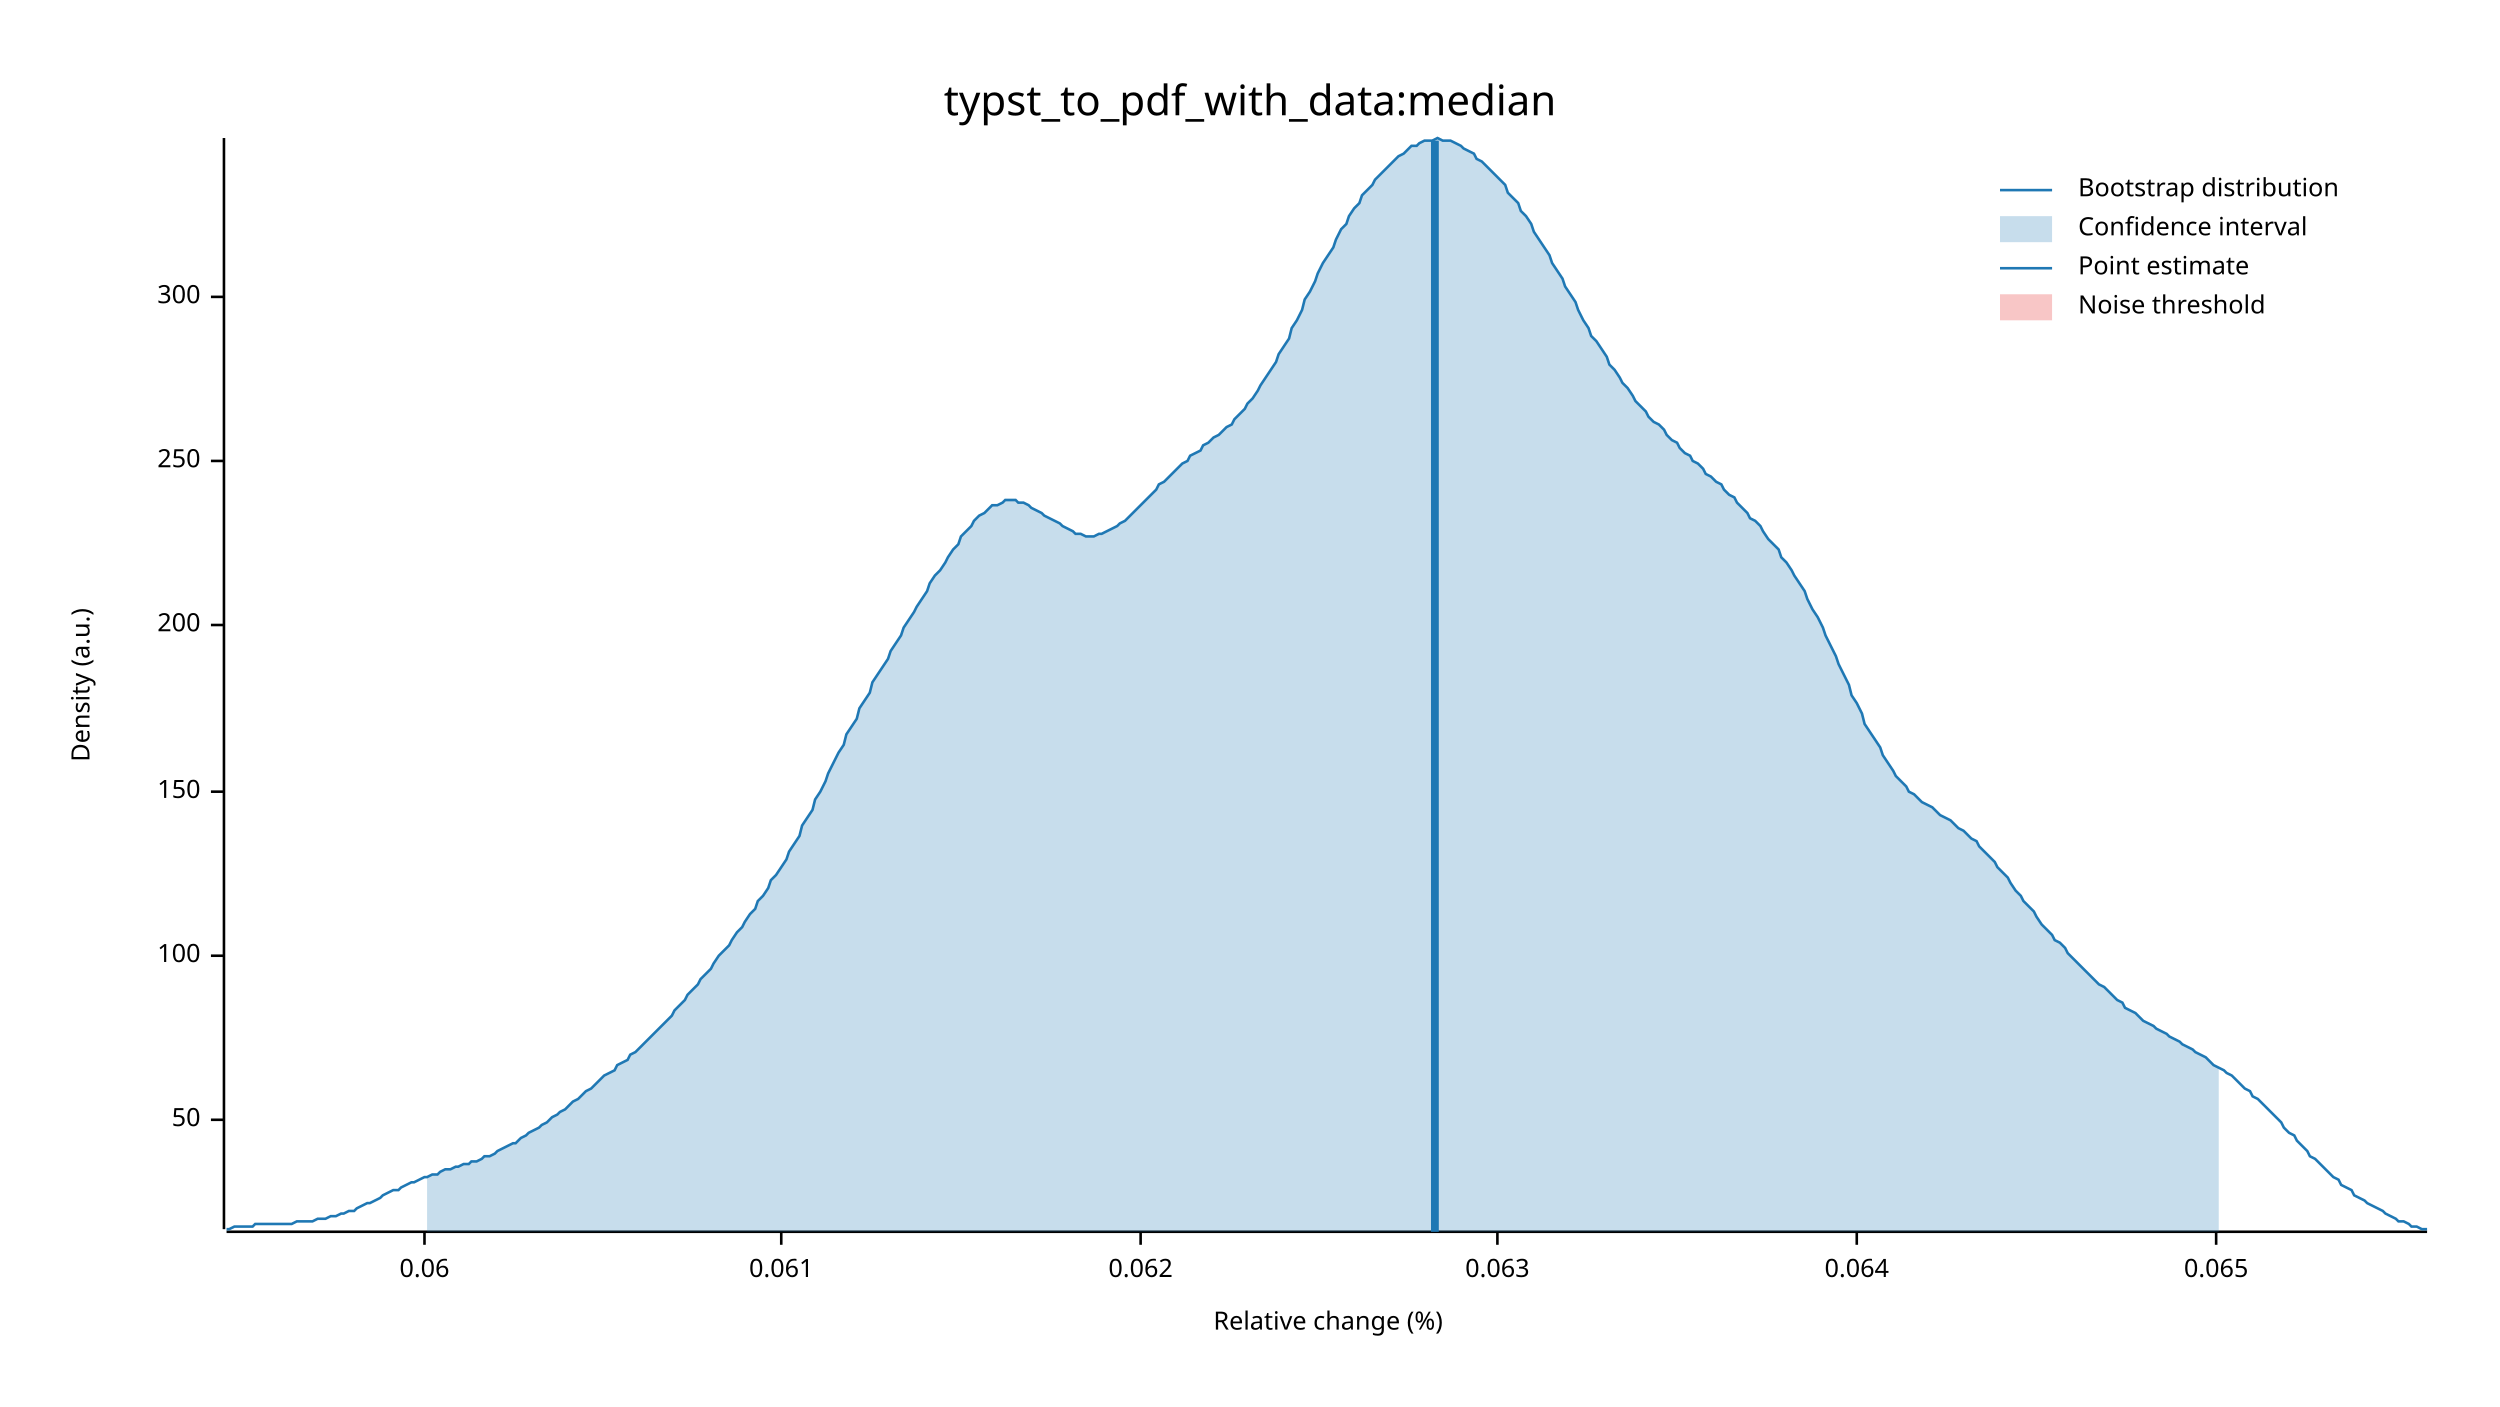
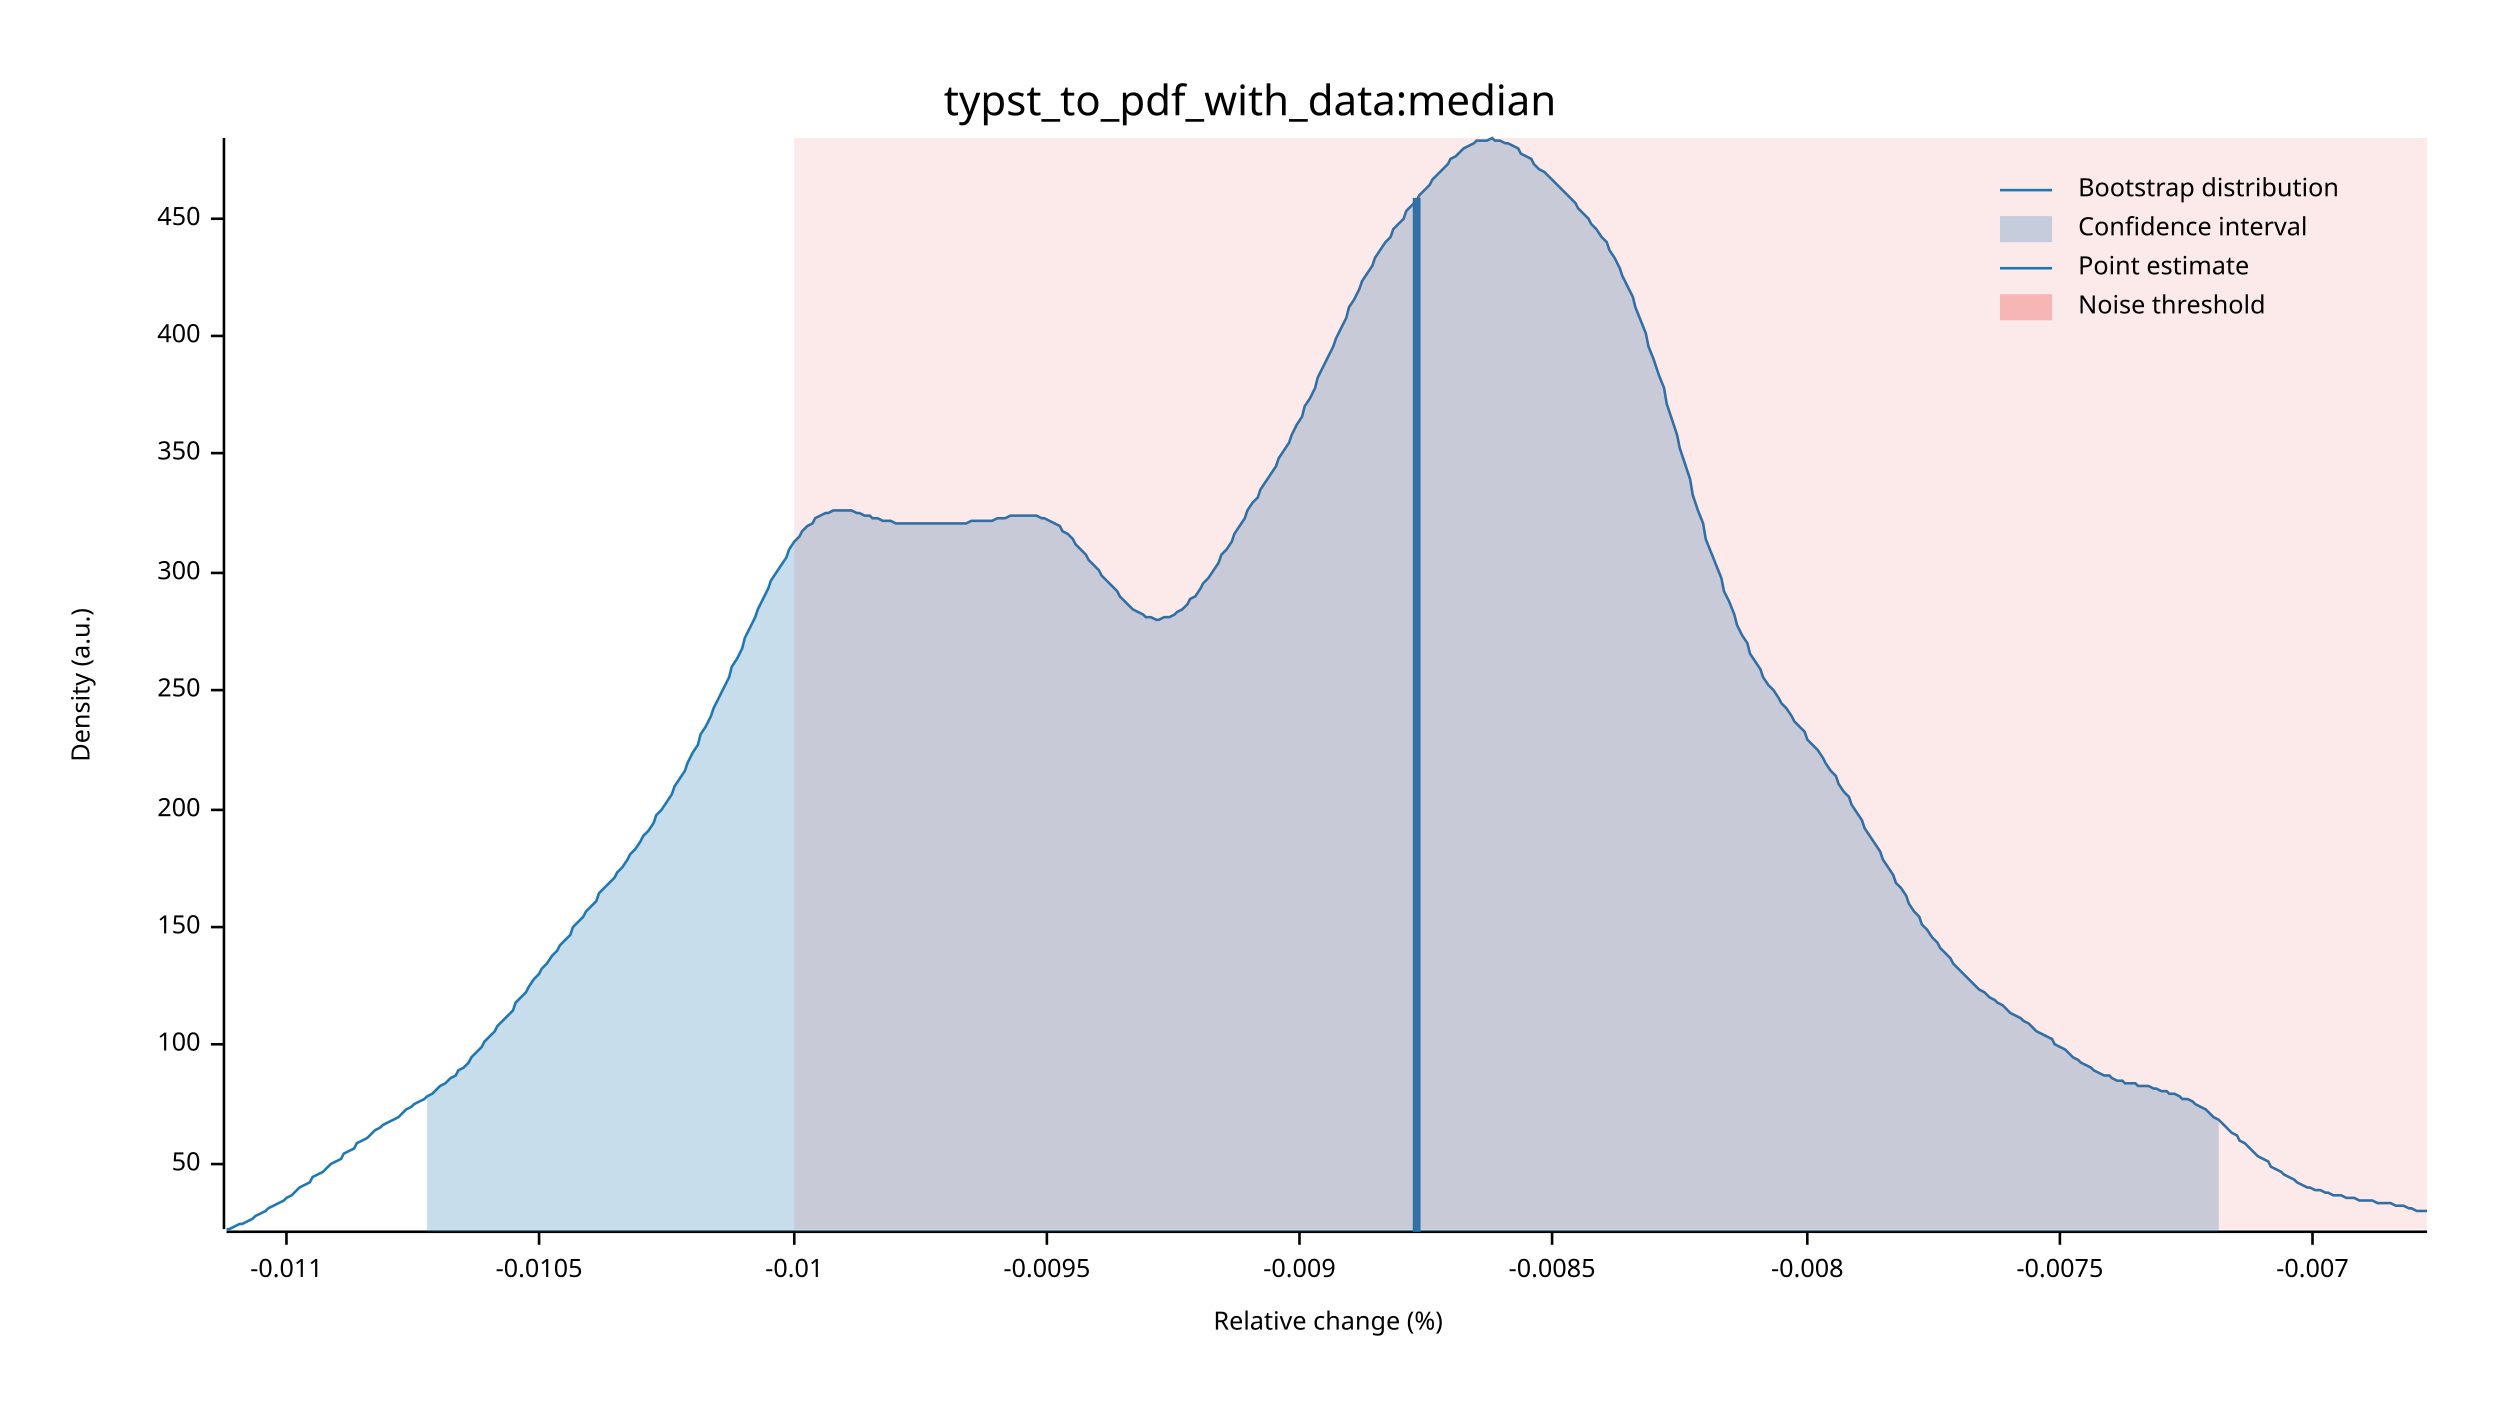
<svg xmlns="http://www.w3.org/2000/svg" width="960" height="540" viewBox="0 0 960 540">
  <text x="480" y="32" dy="0.76em" text-anchor="middle" font-family="sans-serif" font-size="16.129" opacity="1" fill="#000000">
typst_to_pdf_with_data:median
</text>
  <text x="27" y="263" dy="0.76em" text-anchor="middle" font-family="sans-serif" font-size="9.677" opacity="1" fill="#000000" transform="rotate(270, 27, 263)">
Density (a.u.)
</text>
  <text x="510" y="513" dy="-0.5ex" text-anchor="middle" font-family="sans-serif" font-size="9.677" opacity="1" fill="#000000">
Relative change (%)
</text>
  <polyline fill="none" opacity="1" stroke="#000000" stroke-width="1" points="86,53 86,472 " />
-   <text x="77" y="430" dy="0.5ex" text-anchor="end" font-family="sans-serif" font-size="9.677" opacity="1" fill="#000000">
+   <text x="77" y="447" dy="0.5ex" text-anchor="end" font-family="sans-serif" font-size="9.677" opacity="1" fill="#000000">
50
</text>
-   <polyline fill="none" opacity="1" stroke="#000000" stroke-width="1" points="81,430 86,430 " />
-   <text x="77" y="367" dy="0.5ex" text-anchor="end" font-family="sans-serif" font-size="9.677" opacity="1" fill="#000000">
+   <polyline fill="none" opacity="1" stroke="#000000" stroke-width="1" points="81,447 86,447 " />
+   <text x="77" y="401" dy="0.5ex" text-anchor="end" font-family="sans-serif" font-size="9.677" opacity="1" fill="#000000">
100
</text>
-   <polyline fill="none" opacity="1" stroke="#000000" stroke-width="1" points="81,367 86,367 " />
-   <text x="77" y="304" dy="0.5ex" text-anchor="end" font-family="sans-serif" font-size="9.677" opacity="1" fill="#000000">
+   <polyline fill="none" opacity="1" stroke="#000000" stroke-width="1" points="81,401 86,401 " />
+   <text x="77" y="356" dy="0.5ex" text-anchor="end" font-family="sans-serif" font-size="9.677" opacity="1" fill="#000000">
150
</text>
-   <polyline fill="none" opacity="1" stroke="#000000" stroke-width="1" points="81,304 86,304 " />
-   <text x="77" y="240" dy="0.5ex" text-anchor="end" font-family="sans-serif" font-size="9.677" opacity="1" fill="#000000">
+   <polyline fill="none" opacity="1" stroke="#000000" stroke-width="1" points="81,356 86,356 " />
+   <text x="77" y="311" dy="0.5ex" text-anchor="end" font-family="sans-serif" font-size="9.677" opacity="1" fill="#000000">
200
</text>
-   <polyline fill="none" opacity="1" stroke="#000000" stroke-width="1" points="81,240 86,240 " />
-   <text x="77" y="177" dy="0.5ex" text-anchor="end" font-family="sans-serif" font-size="9.677" opacity="1" fill="#000000">
+   <polyline fill="none" opacity="1" stroke="#000000" stroke-width="1" points="81,311 86,311 " />
+   <text x="77" y="265" dy="0.5ex" text-anchor="end" font-family="sans-serif" font-size="9.677" opacity="1" fill="#000000">
250
</text>
-   <polyline fill="none" opacity="1" stroke="#000000" stroke-width="1" points="81,177 86,177 " />
-   <text x="77" y="114" dy="0.5ex" text-anchor="end" font-family="sans-serif" font-size="9.677" opacity="1" fill="#000000">
+   <polyline fill="none" opacity="1" stroke="#000000" stroke-width="1" points="81,265 86,265 " />
+   <text x="77" y="220" dy="0.5ex" text-anchor="end" font-family="sans-serif" font-size="9.677" opacity="1" fill="#000000">
300
</text>
-   <polyline fill="none" opacity="1" stroke="#000000" stroke-width="1" points="81,114 86,114 " />
+   <polyline fill="none" opacity="1" stroke="#000000" stroke-width="1" points="81,220 86,220 " />
+   <text x="77" y="174" dy="0.5ex" text-anchor="end" font-family="sans-serif" font-size="9.677" opacity="1" fill="#000000">
+ 350
+ </text>
+   <polyline fill="none" opacity="1" stroke="#000000" stroke-width="1" points="81,174 86,174 " />
+   <text x="77" y="129" dy="0.5ex" text-anchor="end" font-family="sans-serif" font-size="9.677" opacity="1" fill="#000000">
+ 400
+ </text>
+   <polyline fill="none" opacity="1" stroke="#000000" stroke-width="1" points="81,129 86,129 " />
+   <text x="77" y="84" dy="0.5ex" text-anchor="end" font-family="sans-serif" font-size="9.677" opacity="1" fill="#000000">
+ 450
+ </text>
+   <polyline fill="none" opacity="1" stroke="#000000" stroke-width="1" points="81,84 86,84 " />
  <polyline fill="none" opacity="1" stroke="#000000" stroke-width="1" points="87,473 932,473 " />
-   <text x="163" y="483" dy="0.76em" text-anchor="middle" font-family="sans-serif" font-size="9.677" opacity="1" fill="#000000">
- 0.06
+   <text x="110" y="483" dy="0.76em" text-anchor="middle" font-family="sans-serif" font-size="9.677" opacity="1" fill="#000000">
+ -0.011
</text>
-   <polyline fill="none" opacity="1" stroke="#000000" stroke-width="1" points="163,473 163,478 " />
-   <text x="300" y="483" dy="0.76em" text-anchor="middle" font-family="sans-serif" font-size="9.677" opacity="1" fill="#000000">
- 0.061
+   <polyline fill="none" opacity="1" stroke="#000000" stroke-width="1" points="110,473 110,478 " />
+   <text x="207" y="483" dy="0.76em" text-anchor="middle" font-family="sans-serif" font-size="9.677" opacity="1" fill="#000000">
+ -0.0105
</text>
-   <polyline fill="none" opacity="1" stroke="#000000" stroke-width="1" points="300,473 300,478 " />
-   <text x="438" y="483" dy="0.76em" text-anchor="middle" font-family="sans-serif" font-size="9.677" opacity="1" fill="#000000">
- 0.062
+   <polyline fill="none" opacity="1" stroke="#000000" stroke-width="1" points="207,473 207,478 " />
+   <text x="305" y="483" dy="0.76em" text-anchor="middle" font-family="sans-serif" font-size="9.677" opacity="1" fill="#000000">
+ -0.01
</text>
-   <polyline fill="none" opacity="1" stroke="#000000" stroke-width="1" points="438,473 438,478 " />
-   <text x="575" y="483" dy="0.76em" text-anchor="middle" font-family="sans-serif" font-size="9.677" opacity="1" fill="#000000">
- 0.063
+   <polyline fill="none" opacity="1" stroke="#000000" stroke-width="1" points="305,473 305,478 " />
+   <text x="402" y="483" dy="0.76em" text-anchor="middle" font-family="sans-serif" font-size="9.677" opacity="1" fill="#000000">
+ -0.0095
</text>
-   <polyline fill="none" opacity="1" stroke="#000000" stroke-width="1" points="575,473 575,478 " />
-   <text x="713" y="483" dy="0.76em" text-anchor="middle" font-family="sans-serif" font-size="9.677" opacity="1" fill="#000000">
- 0.064
+   <polyline fill="none" opacity="1" stroke="#000000" stroke-width="1" points="402,473 402,478 " />
+   <text x="499" y="483" dy="0.76em" text-anchor="middle" font-family="sans-serif" font-size="9.677" opacity="1" fill="#000000">
+ -0.009
</text>
-   <polyline fill="none" opacity="1" stroke="#000000" stroke-width="1" points="713,473 713,478 " />
-   <text x="851" y="483" dy="0.76em" text-anchor="middle" font-family="sans-serif" font-size="9.677" opacity="1" fill="#000000">
- 0.065
+   <polyline fill="none" opacity="1" stroke="#000000" stroke-width="1" points="499,473 499,478 " />
+   <text x="596" y="483" dy="0.76em" text-anchor="middle" font-family="sans-serif" font-size="9.677" opacity="1" fill="#000000">
+ -0.0085
</text>
-   <polyline fill="none" opacity="1" stroke="#000000" stroke-width="1" points="851,473 851,478 " />
-   <polyline fill="none" opacity="1" stroke="#1F78B4" stroke-width="1" points="87,472 88,472 90,471 92,471 93,471 95,471 97,471 98,470 100,470 102,470 103,470 105,470 107,470 109,470 110,470 112,470 114,469 115,469 117,469 119,469 120,469 122,468 124,468 125,468 127,467 129,467 131,466 132,466 134,465 136,465 137,464 139,463 141,462 142,462 144,461 146,460 147,459 149,458 151,457 153,457 154,456 156,455 158,454 159,454 161,453 163,452 164,452 166,451 168,451 169,450 171,449 173,449 175,448 176,448 178,447 180,447 181,446 183,446 185,445 186,444 188,444 190,443 191,442 193,441 195,440 197,439 198,439 200,437 202,436 203,435 205,434 207,433 208,432 210,431 212,429 214,428 215,427 217,426 219,424 220,423 222,422 224,420 225,419 227,418 229,416 230,415 232,413 234,412 236,411 237,409 239,408 241,407 242,405 244,404 246,402 247,401 249,399 251,397 252,396 254,394 256,392 258,390 259,388 261,386 263,384 264,382 266,380 268,378 269,376 271,374 273,372 274,370 276,367 278,365 280,363 281,361 283,358 285,356 286,354 288,351 290,349 291,346 293,344 295,341 296,338 298,336 300,333 302,330 303,327 305,324 307,321 308,317 310,314 312,311 313,307 315,304 317,300 318,297 320,293 322,289 324,286 325,282 327,279 329,276 330,272 332,269 334,266 335,262 337,259 339,256 341,253 342,250 344,247 346,244 347,241 349,238 351,235 352,233 354,230 356,227 357,224 359,221 361,219 363,216 364,214 366,211 368,209 369,206 371,204 373,202 374,200 376,198 378,197 379,196 381,194 383,194 385,193 386,192 388,192 390,192 391,193 393,193 395,194 396,195 398,196 400,197 401,198 403,199 405,200 407,201 408,202 410,203 412,204 413,205 415,205 417,206 418,206 420,206 422,205 423,205 425,204 427,203 429,202 430,201 432,200 434,198 435,197 437,195 439,193 440,192 442,190 444,188 445,186 447,185 449,183 451,181 452,180 454,178 456,177 457,175 459,174 461,173 462,171 464,170 466,168 468,167 469,166 471,164 473,163 474,161 476,159 478,157 479,155 481,153 483,150 484,148 486,145 488,142 490,139 491,136 493,133 495,130 496,126 498,123 500,119 501,115 503,112 505,108 506,105 508,101 510,98 512,95 513,92 515,88 517,86 518,83 520,80 522,78 523,75 525,73 527,71 528,69 530,67 532,65 534,63 535,62 537,60 539,59 540,58 542,56 544,56 545,55 547,54 549,54 550,54 552,53 554,54 556,54 557,54 559,55 561,56 562,57 564,58 566,59 567,61 569,62 571,64 573,66 574,67 576,69 578,71 579,74 581,76 583,78 584,81 586,83 588,86 589,89 591,92 593,95 595,98 596,101 598,104 600,107 601,110 603,113 605,116 606,119 608,123 610,126 611,129 613,131 615,134 617,137 618,140 620,142 622,145 623,147 625,149 627,152 628,154 630,156 632,158 633,160 635,162 637,163 639,165 640,167 642,169 644,170 645,172 647,174 649,175 650,177 652,178 654,180 655,182 657,183 659,185 661,186 662,188 664,190 666,191 667,193 669,195 671,197 672,199 674,200 676,202 677,204 679,207 681,209 683,211 684,214 686,216 688,219 689,221 691,224 693,227 694,230 696,234 698,237 700,241 701,244 703,248 705,252 706,255 708,259 710,263 711,267 713,270 715,274 716,278 718,281 720,284 722,287 723,290 725,293 727,296 728,298 730,300 732,302 733,304 735,305 737,307 738,308 740,309 742,310 744,312 745,313 747,314 749,315 750,316 752,318 754,319 755,320 757,322 759,323 760,325 762,327 764,329 766,331 767,333 769,335 771,337 772,339 774,342 776,344 777,346 779,348 781,350 782,352 784,355 786,357 788,359 789,361 791,362 793,364 794,366 796,368 798,370 799,371 801,373 803,375 804,376 806,378 808,379 810,381 811,382 813,384 815,385 816,387 818,388 820,389 821,390 823,392 825,393 827,394 828,395 830,396 832,397 833,398 835,399 837,400 838,401 840,402 842,403 843,404 845,405 847,406 849,408 850,409 852,410 854,411 855,412 857,413 859,415 860,416 862,418 864,419 865,421 867,422 869,424 871,426 872,427 874,429 876,431 877,433 879,435 881,436 882,438 884,440 886,442 887,444 889,445 891,447 893,449 894,450 896,452 898,453 899,455 901,456 903,457 904,459 906,460 908,461 909,462 911,463 913,464 915,465 916,466 918,467 920,468 921,469 923,469 925,470 926,471 928,471 930,472 932,472 " />
-   <polygon opacity="0.25" fill="#1F78B4" points="164,452 166,451 168,451 169,450 171,449 173,449 175,448 176,448 178,447 180,447 181,446 183,446 185,445 186,444 188,444 190,443 191,442 193,441 195,440 197,439 198,439 200,437 202,436 203,435 205,434 207,433 208,432 210,431 212,429 214,428 215,427 217,426 219,424 220,423 222,422 224,420 225,419 227,418 229,416 230,415 232,413 234,412 236,411 237,409 239,408 241,407 242,405 244,404 246,402 247,401 249,399 251,397 252,396 254,394 256,392 258,390 259,388 261,386 263,384 264,382 266,380 268,378 269,376 271,374 273,372 274,370 276,367 278,365 280,363 281,361 283,358 285,356 286,354 288,351 290,349 291,346 293,344 295,341 296,338 298,336 300,333 302,330 303,327 305,324 307,321 308,317 310,314 312,311 313,307 315,304 317,300 318,297 320,293 322,289 324,286 325,282 327,279 329,276 330,272 332,269 334,266 335,262 337,259 339,256 341,253 342,250 344,247 346,244 347,241 349,238 351,235 352,233 354,230 356,227 357,224 359,221 361,219 363,216 364,214 366,211 368,209 369,206 371,204 373,202 374,200 376,198 378,197 379,196 381,194 383,194 385,193 386,192 388,192 390,192 391,193 393,193 395,194 396,195 398,196 400,197 401,198 403,199 405,200 407,201 408,202 410,203 412,204 413,205 415,205 417,206 418,206 420,206 422,205 423,205 425,204 427,203 429,202 430,201 432,200 434,198 435,197 437,195 439,193 440,192 442,190 444,188 445,186 447,185 449,183 451,181 452,180 454,178 456,177 457,175 459,174 461,173 462,171 464,170 466,168 468,167 469,166 471,164 473,163 474,161 476,159 478,157 479,155 481,153 483,150 484,148 486,145 488,142 490,139 491,136 493,133 495,130 496,126 498,123 500,119 501,115 503,112 505,108 506,105 508,101 510,98 512,95 513,92 515,88 517,86 518,83 520,80 522,78 523,75 525,73 527,71 528,69 530,67 532,65 534,63 535,62 537,60 539,59 540,58 542,56 544,56 545,55 547,54 549,54 550,54 552,53 554,54 556,54 557,54 559,55 561,56 562,57 564,58 566,59 567,61 569,62 571,64 573,66 574,67 576,69 578,71 579,74 581,76 583,78 584,81 586,83 588,86 589,89 591,92 593,95 595,98 596,101 598,104 600,107 601,110 603,113 605,116 606,119 608,123 610,126 611,129 613,131 615,134 617,137 618,140 620,142 622,145 623,147 625,149 627,152 628,154 630,156 632,158 633,160 635,162 637,163 639,165 640,167 642,169 644,170 645,172 647,174 649,175 650,177 652,178 654,180 655,182 657,183 659,185 661,186 662,188 664,190 666,191 667,193 669,195 671,197 672,199 674,200 676,202 677,204 679,207 681,209 683,211 684,214 686,216 688,219 689,221 691,224 693,227 694,230 696,234 698,237 700,241 701,244 703,248 705,252 706,255 708,259 710,263 711,267 713,270 715,274 716,278 718,281 720,284 722,287 723,290 725,293 727,296 728,298 730,300 732,302 733,304 735,305 737,307 738,308 740,309 742,310 744,312 745,313 747,314 749,315 750,316 752,318 754,319 755,320 757,322 759,323 760,325 762,327 764,329 766,331 767,333 769,335 771,337 772,339 774,342 776,344 777,346 779,348 781,350 782,352 784,355 786,357 788,359 789,361 791,362 793,364 794,366 796,368 798,370 799,371 801,373 803,375 804,376 806,378 808,379 810,381 811,382 813,384 815,385 816,387 818,388 820,389 821,390 823,392 825,393 827,394 828,395 830,396 832,397 833,398 835,399 837,400 838,401 840,402 842,403 843,404 845,405 847,406 849,408 850,409 852,410 852,473 164,473 " />
-   <polyline fill="none" opacity="1" stroke="#1F78B4" stroke-width="3" points="551,473 551,54 " />
-   <rect x="509" y="53" width="0" height="419" opacity="0.1" fill="#E31A1C" stroke="none" />
+   <polyline fill="none" opacity="1" stroke="#000000" stroke-width="1" points="596,473 596,478 " />
+   <text x="694" y="483" dy="0.76em" text-anchor="middle" font-family="sans-serif" font-size="9.677" opacity="1" fill="#000000">
+ -0.008
+ </text>
+   <polyline fill="none" opacity="1" stroke="#000000" stroke-width="1" points="694,473 694,478 " />
+   <text x="791" y="483" dy="0.76em" text-anchor="middle" font-family="sans-serif" font-size="9.677" opacity="1" fill="#000000">
+ -0.0075
+ </text>
+   <polyline fill="none" opacity="1" stroke="#000000" stroke-width="1" points="791,473 791,478 " />
+   <text x="888" y="483" dy="0.76em" text-anchor="middle" font-family="sans-serif" font-size="9.677" opacity="1" fill="#000000">
+ -0.007
+ </text>
+   <polyline fill="none" opacity="1" stroke="#000000" stroke-width="1" points="888,473 888,478 " />
+   <polyline fill="none" opacity="1" stroke="#1F78B4" stroke-width="1" points="87,472 88,472 90,471 92,470 93,470 95,469 97,468 98,467 100,466 102,465 103,464 105,463 107,462 109,461 110,460 112,459 114,457 115,456 117,455 119,454 120,452 122,451 124,450 125,449 127,447 129,446 131,445 132,443 134,442 136,441 137,439 139,438 141,437 142,436 144,434 146,433 147,432 149,431 151,430 153,429 154,428 156,426 158,425 159,424 161,423 163,422 164,421 166,420 168,418 169,417 171,416 173,414 175,413 176,411 178,410 180,408 181,406 183,404 185,402 186,400 188,398 190,396 191,394 193,392 195,390 197,388 198,385 200,383 202,381 203,379 205,376 207,374 208,372 210,370 212,367 214,365 215,363 217,361 219,359 220,356 222,354 224,352 225,350 227,348 229,346 230,343 232,341 234,339 236,337 237,335 239,333 241,330 242,328 244,326 246,323 247,321 249,319 251,316 252,313 254,311 256,308 258,305 259,302 261,299 263,296 264,293 266,289 268,286 269,282 271,279 273,275 274,272 276,268 278,264 280,260 281,256 283,253 285,249 286,245 288,241 290,237 291,234 293,230 295,226 296,223 298,220 300,217 302,214 303,211 305,208 307,206 308,204 310,202 312,201 313,199 315,198 317,197 318,197 320,196 322,196 324,196 325,196 327,196 329,197 330,197 332,198 334,198 335,199 337,199 339,200 341,200 342,200 344,201 346,201 347,201 349,201 351,201 352,201 354,201 356,201 357,201 359,201 361,201 363,201 364,201 366,201 368,201 369,201 371,201 373,200 374,200 376,200 378,200 379,200 381,200 383,199 385,199 386,199 388,198 390,198 391,198 393,198 395,198 396,198 398,198 400,199 401,199 403,200 405,201 407,202 408,204 410,205 412,207 413,209 415,211 417,213 418,215 420,217 422,219 423,221 425,223 427,225 429,227 430,229 432,231 434,233 435,234 437,235 439,236 440,237 442,237 444,238 445,238 447,237 449,237 451,236 452,235 454,234 456,232 457,230 459,229 461,226 462,224 464,222 466,219 468,216 469,213 471,211 473,208 474,205 476,202 478,199 479,196 481,193 483,191 484,188 486,185 488,182 490,179 491,176 493,173 495,170 496,167 498,163 500,160 501,156 503,153 505,149 506,145 508,141 510,137 512,133 513,130 515,126 517,122 518,118 520,115 522,111 523,108 525,105 527,102 528,99 530,96 532,93 534,91 535,88 537,86 539,84 540,81 542,79 544,77 545,75 547,73 549,71 550,69 552,67 554,65 556,63 557,61 559,60 561,58 562,57 564,56 566,55 567,54 569,54 571,54 573,53 574,54 576,54 578,55 579,55 581,56 583,57 584,59 586,60 588,61 589,63 591,65 593,66 595,68 596,69 598,71 600,73 601,74 603,76 605,78 606,80 608,82 610,84 611,86 613,88 615,91 617,93 618,96 620,99 622,103 623,106 625,110 627,114 628,118 630,123 632,128 633,133 635,138 637,144 639,149 640,155 642,161 644,167 645,172 647,178 649,184 650,190 652,196 654,201 655,207 657,212 659,217 661,222 662,227 664,231 666,236 667,240 669,244 671,247 672,251 674,254 676,257 677,260 679,263 681,265 683,268 684,270 686,272 688,275 689,277 691,279 693,281 694,284 696,286 698,288 700,291 701,293 703,296 705,298 706,301 708,304 710,306 711,309 713,312 715,315 716,318 718,321 720,324 722,327 723,330 725,333 727,336 728,339 730,341 732,344 733,347 735,350 737,352 738,355 740,357 742,360 744,362 745,364 747,366 749,368 750,370 752,372 754,374 755,375 757,377 759,379 760,380 762,381 764,383 766,384 767,385 769,386 771,388 772,389 774,390 776,391 777,392 779,393 781,395 782,396 784,397 786,398 788,399 789,401 791,402 793,403 794,404 796,406 798,407 799,408 801,409 803,410 804,411 806,412 808,413 810,413 811,414 813,415 815,415 816,416 818,416 820,416 821,417 823,417 825,417 827,418 828,418 830,419 832,419 833,420 835,420 837,421 838,422 840,422 842,423 843,424 845,425 847,426 849,428 850,429 852,430 854,432 855,433 857,435 859,436 860,438 862,439 864,441 865,442 867,444 869,445 871,446 872,448 874,449 876,450 877,451 879,452 881,453 882,454 884,455 886,456 887,456 889,457 891,457 893,458 894,458 896,459 898,459 899,459 901,460 903,460 904,460 906,461 908,461 909,461 911,461 913,462 915,462 916,462 918,462 920,463 921,463 923,463 925,464 926,464 928,465 930,465 932,465 " />
+   <polygon opacity="0.25" fill="#1F78B4" points="164,421 166,420 168,418 169,417 171,416 173,414 175,413 176,411 178,410 180,408 181,406 183,404 185,402 186,400 188,398 190,396 191,394 193,392 195,390 197,388 198,385 200,383 202,381 203,379 205,376 207,374 208,372 210,370 212,367 214,365 215,363 217,361 219,359 220,356 222,354 224,352 225,350 227,348 229,346 230,343 232,341 234,339 236,337 237,335 239,333 241,330 242,328 244,326 246,323 247,321 249,319 251,316 252,313 254,311 256,308 258,305 259,302 261,299 263,296 264,293 266,289 268,286 269,282 271,279 273,275 274,272 276,268 278,264 280,260 281,256 283,253 285,249 286,245 288,241 290,237 291,234 293,230 295,226 296,223 298,220 300,217 302,214 303,211 305,208 307,206 308,204 310,202 312,201 313,199 315,198 317,197 318,197 320,196 322,196 324,196 325,196 327,196 329,197 330,197 332,198 334,198 335,199 337,199 339,200 341,200 342,200 344,201 346,201 347,201 349,201 351,201 352,201 354,201 356,201 357,201 359,201 361,201 363,201 364,201 366,201 368,201 369,201 371,201 373,200 374,200 376,200 378,200 379,200 381,200 383,199 385,199 386,199 388,198 390,198 391,198 393,198 395,198 396,198 398,198 400,199 401,199 403,200 405,201 407,202 408,204 410,205 412,207 413,209 415,211 417,213 418,215 420,217 422,219 423,221 425,223 427,225 429,227 430,229 432,231 434,233 435,234 437,235 439,236 440,237 442,237 444,238 445,238 447,237 449,237 451,236 452,235 454,234 456,232 457,230 459,229 461,226 462,224 464,222 466,219 468,216 469,213 471,211 473,208 474,205 476,202 478,199 479,196 481,193 483,191 484,188 486,185 488,182 490,179 491,176 493,173 495,170 496,167 498,163 500,160 501,156 503,153 505,149 506,145 508,141 510,137 512,133 513,130 515,126 517,122 518,118 520,115 522,111 523,108 525,105 527,102 528,99 530,96 532,93 534,91 535,88 537,86 539,84 540,81 542,79 544,77 545,75 547,73 549,71 550,69 552,67 554,65 556,63 557,61 559,60 561,58 562,57 564,56 566,55 567,54 569,54 571,54 573,53 574,54 576,54 578,55 579,55 581,56 583,57 584,59 586,60 588,61 589,63 591,65 593,66 595,68 596,69 598,71 600,73 601,74 603,76 605,78 606,80 608,82 610,84 611,86 613,88 615,91 617,93 618,96 620,99 622,103 623,106 625,110 627,114 628,118 630,123 632,128 633,133 635,138 637,144 639,149 640,155 642,161 644,167 645,172 647,178 649,184 650,190 652,196 654,201 655,207 657,212 659,217 661,222 662,227 664,231 666,236 667,240 669,244 671,247 672,251 674,254 676,257 677,260 679,263 681,265 683,268 684,270 686,272 688,275 689,277 691,279 693,281 694,284 696,286 698,288 700,291 701,293 703,296 705,298 706,301 708,304 710,306 711,309 713,312 715,315 716,318 718,321 720,324 722,327 723,330 725,333 727,336 728,339 730,341 732,344 733,347 735,350 737,352 738,355 740,357 742,360 744,362 745,364 747,366 749,368 750,370 752,372 754,374 755,375 757,377 759,379 760,380 762,381 764,383 766,384 767,385 769,386 771,388 772,389 774,390 776,391 777,392 779,393 781,395 782,396 784,397 786,398 788,399 789,401 791,402 793,403 794,404 796,406 798,407 799,408 801,409 803,410 804,411 806,412 808,413 810,413 811,414 813,415 815,415 816,416 818,416 820,416 821,417 823,417 825,417 827,418 828,418 830,419 832,419 833,420 835,420 837,421 838,422 840,422 842,423 843,424 845,425 847,426 849,428 850,429 852,430 852,473 164,473 " />
+   <polyline fill="none" opacity="1" stroke="#1F78B4" stroke-width="3" points="544,473 544,76 " />
+   <rect x="305" y="53" width="627" height="419" opacity="0.1" fill="#E31A1C" stroke="none" />
  <text x="798" y="68" dy="0.76em" text-anchor="start" font-family="sans-serif" font-size="9.677" opacity="1" fill="#000000">
Bootstrap distribution
</text>
  <text x="798" y="83" dy="0.76em" text-anchor="start" font-family="sans-serif" font-size="9.677" opacity="1" fill="#000000">
Confidence interval
</text>
  <text x="798" y="98" dy="0.76em" text-anchor="start" font-family="sans-serif" font-size="9.677" opacity="1" fill="#000000">
Point estimate
</text>
  <text x="798" y="113" dy="0.76em" text-anchor="start" font-family="sans-serif" font-size="9.677" opacity="1" fill="#000000">
Noise threshold
</text>
  <polyline fill="none" opacity="1" stroke="#1F78B4" stroke-width="1" points="768,73 788,73 " />
  <rect x="768" y="83" width="20" height="10" opacity="0.25" fill="#1F78B4" stroke="none" />
  <polyline fill="none" opacity="1" stroke="#1F78B4" stroke-width="1" points="768,103 788,103 " />
  <rect x="768" y="113" width="20" height="10" opacity="0.25" fill="#E31A1C" stroke="none" />
</svg>
